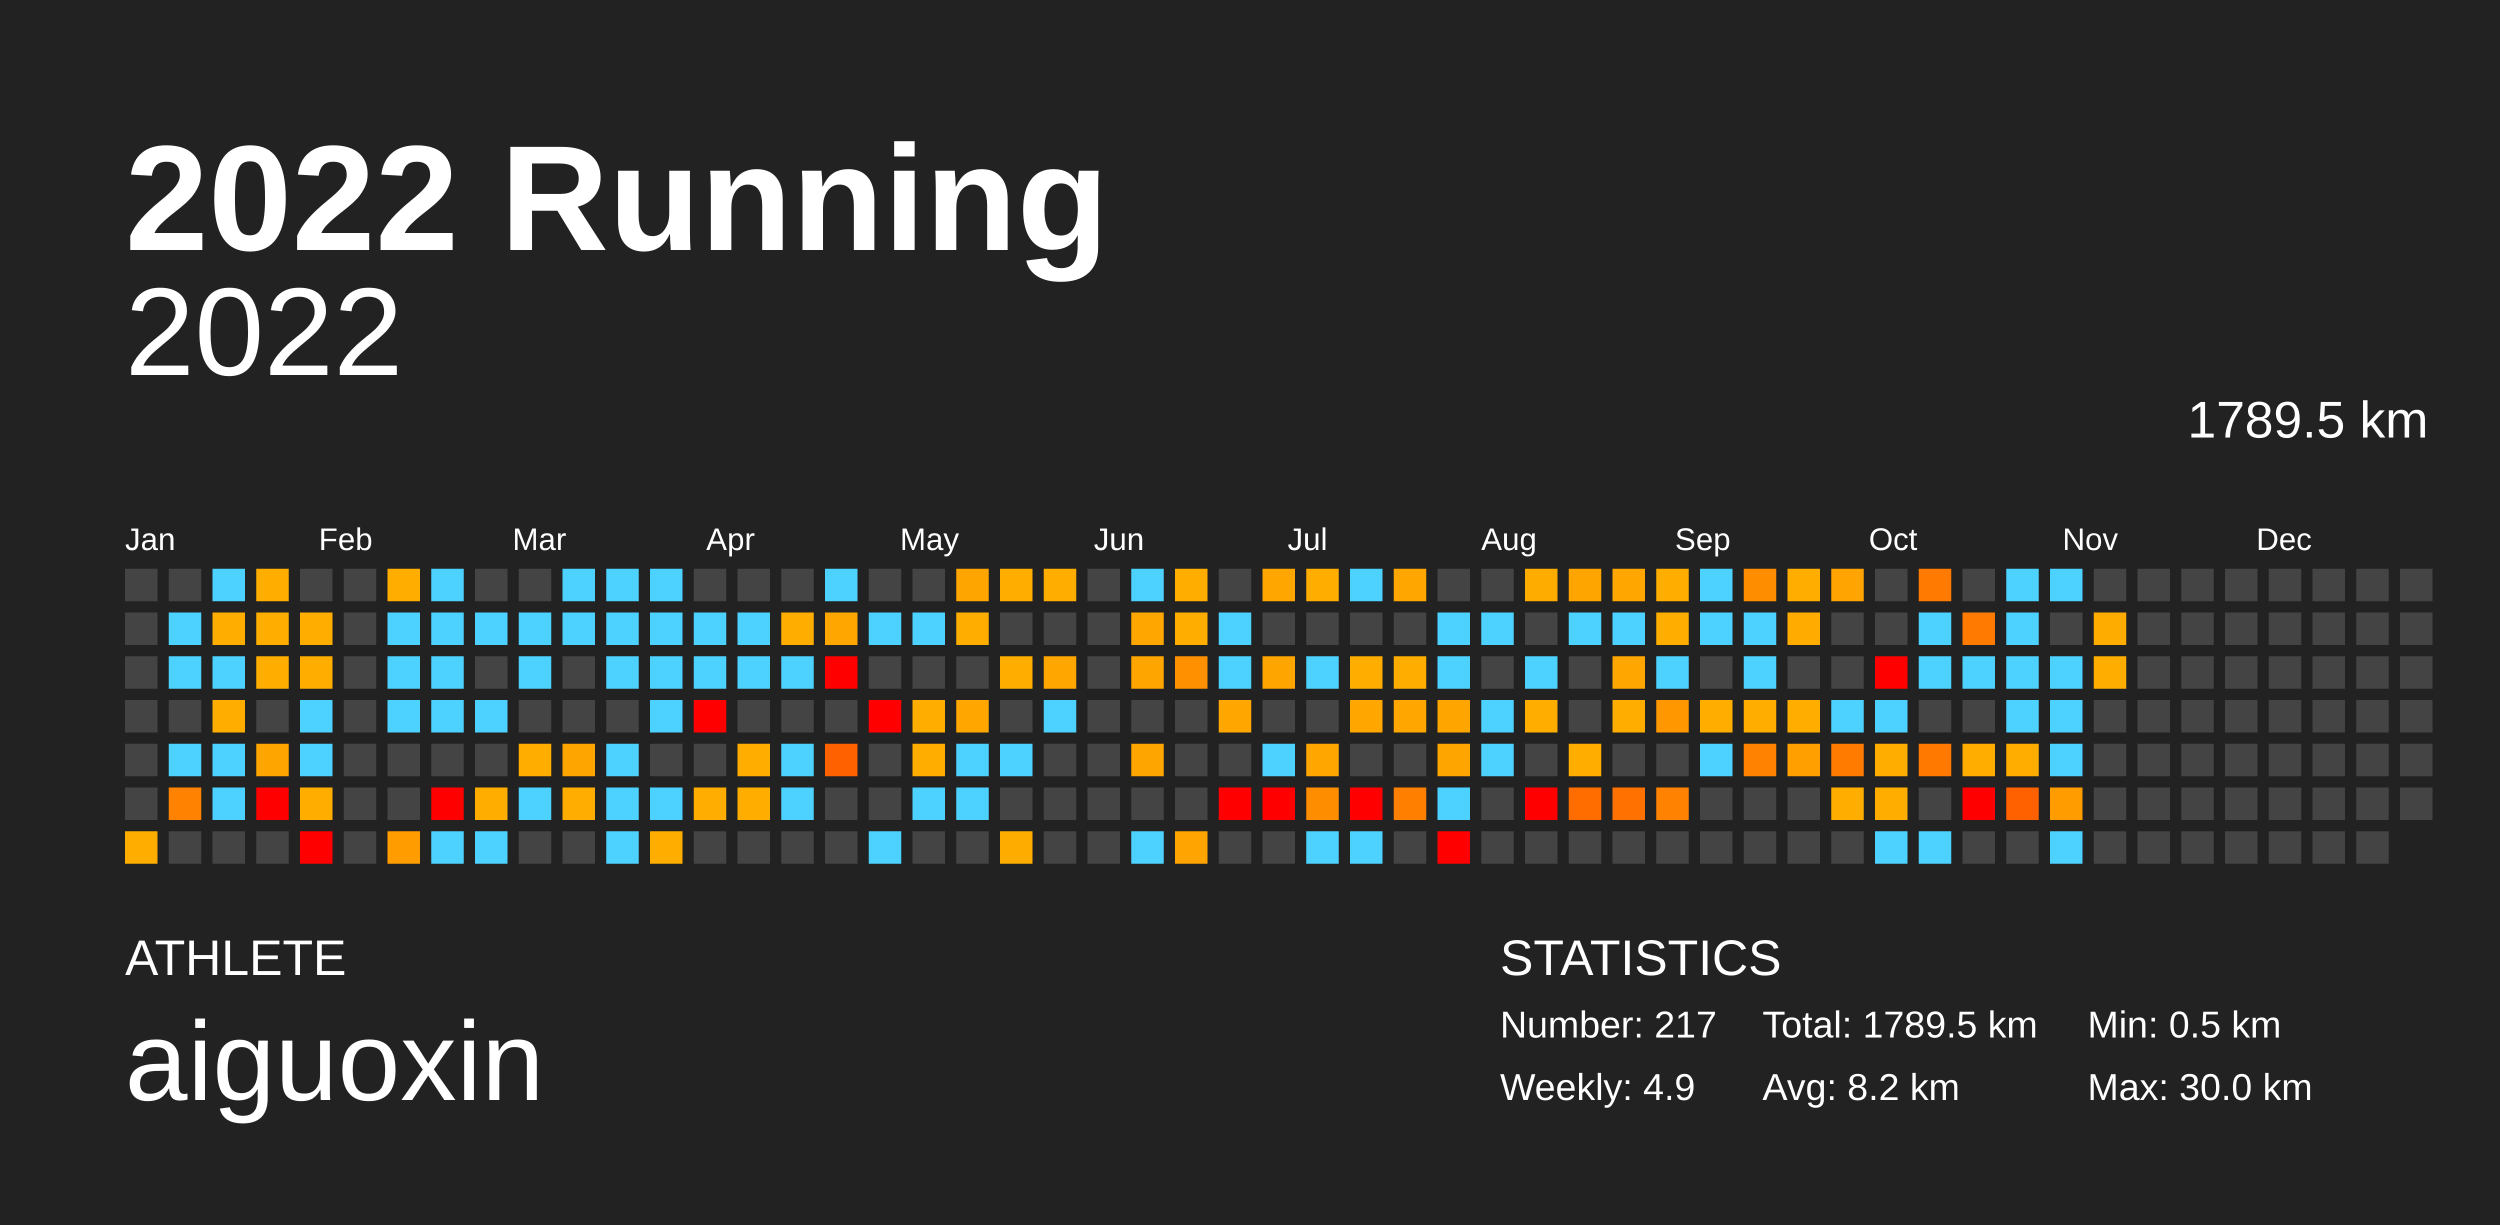
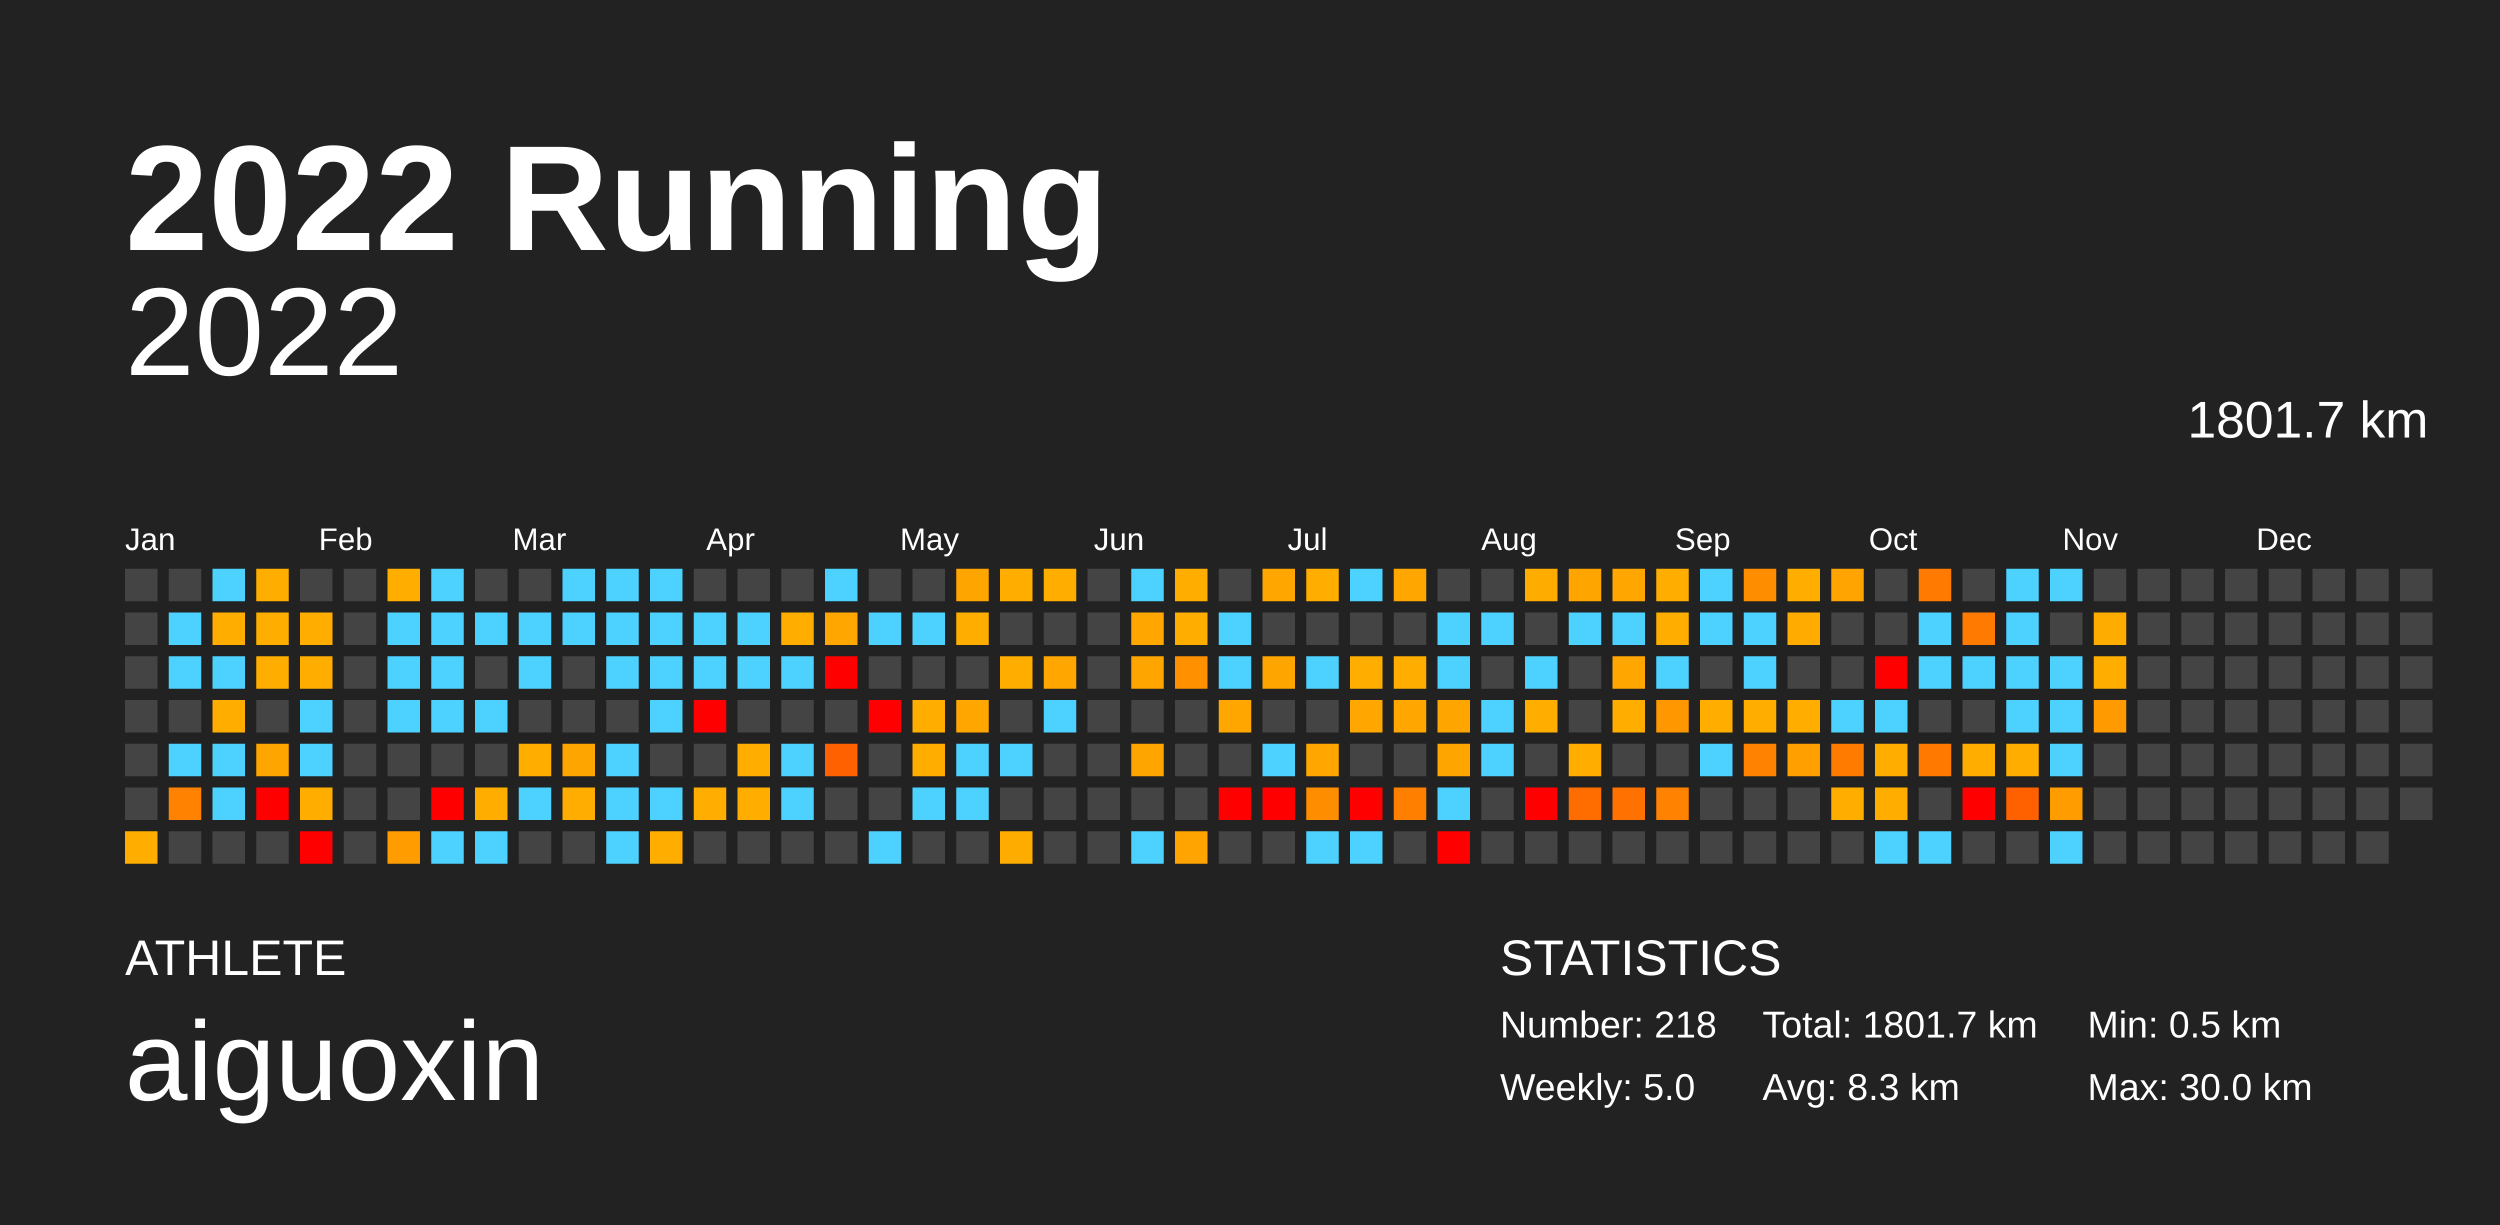
<svg xmlns="http://www.w3.org/2000/svg" baseProfile="full" height="98mm" version="1.1" viewBox="0,0,200,98" width="200mm">
  <defs />
  <rect fill="#222222" height="98" width="200" x="0" y="0" />
  <text fill="#FFFFFF" style="font-size:12px; font-family:Arial; font-weight:bold;" x="10" y="20">2022 Running</text>
  <text fill="#FFFFFF" style="font-size:4px; font-family:Arial" x="10" y="78">ATHLETE</text>
  <text fill="#FFFFFF" style="font-size:9px; font-family:Arial" x="10" y="88">aiguoxin</text>
  <text fill="#FFFFFF" style="font-size:4px; font-family:Arial" x="120" y="78">STATISTICS</text>
-   <text fill="#FFFFFF" style="font-size:3px; font-family:Arial" x="120" y="83">Number: 217</text>
-   <text fill="#FFFFFF" style="font-size:3px; font-family:Arial" x="120" y="88">Weekly: 4.9</text>
-   <text fill="#FFFFFF" style="font-size:3px; font-family:Arial" x="141" y="83">Total: 1789.5 km</text>
-   <text fill="#FFFFFF" style="font-size:3px; font-family:Arial" x="141" y="88">Avg: 8.2 km</text>
+   <text fill="#FFFFFF" style="font-size:3px; font-family:Arial" x="120" y="83">Number: 218</text>
+   <text fill="#FFFFFF" style="font-size:3px; font-family:Arial" x="120" y="88">Weekly: 5.0</text>
+   <text fill="#FFFFFF" style="font-size:3px; font-family:Arial" x="141" y="83">Total: 1801.7 km</text>
+   <text fill="#FFFFFF" style="font-size:3px; font-family:Arial" x="141" y="88">Avg: 8.3 km</text>
  <text fill="#FFFFFF" style="font-size:3px; font-family:Arial" x="167" y="83">Min: 0.5 km</text>
  <text fill="#FFFFFF" style="font-size:3px; font-family:Arial" x="167" y="88">Max: 30.0 km</text>
  <text alignment-baseline="hanging" fill="#FFFFFF" style="font-size:10.0px; font-family:Arial;" x="10" y="30">2022</text>
-   <text alignment-baseline="hanging" fill="#FFFFFF" style="font-size:4.125px; font-family:Arial;" x="175" y="35">1789.5 km</text>
+   <text alignment-baseline="hanging" fill="#FFFFFF" style="font-size:4.125px; font-family:Arial;" x="175" y="35">1801.7 km</text>
  <text fill="#FFFFFF" style="font-size:2.5px; font-family:Arial" x="10.0" y="44">Jan</text>
  <text fill="#FFFFFF" style="font-size:2.5px; font-family:Arial" x="25.5" y="44">Feb</text>
  <text fill="#FFFFFF" style="font-size:2.5px; font-family:Arial" x="41.0" y="44">Mar</text>
  <text fill="#FFFFFF" style="font-size:2.5px; font-family:Arial" x="56.5" y="44">Apr</text>
  <text fill="#FFFFFF" style="font-size:2.5px; font-family:Arial" x="72.0" y="44">May</text>
  <text fill="#FFFFFF" style="font-size:2.5px; font-family:Arial" x="87.5" y="44">Jun</text>
  <text fill="#FFFFFF" style="font-size:2.5px; font-family:Arial" x="103.0" y="44">Jul</text>
  <text fill="#FFFFFF" style="font-size:2.5px; font-family:Arial" x="118.5" y="44">Aug</text>
  <text fill="#FFFFFF" style="font-size:2.5px; font-family:Arial" x="134.0" y="44">Sep</text>
  <text fill="#FFFFFF" style="font-size:2.5px; font-family:Arial" x="149.5" y="44">Oct</text>
  <text fill="#FFFFFF" style="font-size:2.5px; font-family:Arial" x="165.0" y="44">Nov</text>
  <text fill="#FFFFFF" style="font-size:2.5px; font-family:Arial" x="180.5" y="44">Dec</text>
  <rect fill="#444444" height="2.6" width="2.6" x="10.0" y="45.5" />
  <rect fill="#444444" height="2.6" width="2.6" x="10.0" y="49.0" />
  <rect fill="#444444" height="2.6" width="2.6" x="10.0" y="52.5" />
  <rect fill="#444444" height="2.6" width="2.6" x="10.0" y="56.0" />
  <rect fill="#444444" height="2.6" width="2.6" x="10.0" y="59.5" />
  <rect fill="#444444" height="2.6" width="2.6" x="10.0" y="63.0" />
  <rect fill="#ffae00" height="2.6" width="2.6" x="10.0" y="66.5" />
  <rect fill="#444444" height="2.6" width="2.6" x="13.5" y="45.5" />
  <rect fill="#4dd2ff" height="2.6" width="2.6" x="13.5" y="49.0" />
  <rect fill="#4dd2ff" height="2.6" width="2.6" x="13.5" y="52.5" />
  <rect fill="#444444" height="2.6" width="2.6" x="13.5" y="56.0" />
  <rect fill="#4dd2ff" height="2.6" width="2.6" x="13.5" y="59.5" />
  <rect fill="#ff8300" height="2.6" width="2.6" x="13.5" y="63.0" />
  <rect fill="#444444" height="2.6" width="2.6" x="13.5" y="66.5" />
  <rect fill="#4dd2ff" height="2.6" width="2.6" x="17.0" y="45.5" />
  <rect fill="#ffae00" height="2.6" width="2.6" x="17.0" y="49.0" />
  <rect fill="#4dd2ff" height="2.6" width="2.6" x="17.0" y="52.5" />
  <rect fill="#ffae00" height="2.6" width="2.6" x="17.0" y="56.0" />
  <rect fill="#4dd2ff" height="2.6" width="2.6" x="17.0" y="59.5" />
  <rect fill="#4dd2ff" height="2.6" width="2.6" x="17.0" y="63.0" />
  <rect fill="#444444" height="2.6" width="2.6" x="17.0" y="66.5" />
  <rect fill="#ffae00" height="2.6" width="2.6" x="20.5" y="45.5" />
  <rect fill="#ffae00" height="2.6" width="2.6" x="20.5" y="49.0" />
  <rect fill="#ffae00" height="2.6" width="2.6" x="20.5" y="52.5" />
  <rect fill="#444444" height="2.6" width="2.6" x="20.5" y="56.0" />
  <rect fill="#ffa500" height="2.6" width="2.6" x="20.5" y="59.5" />
  <rect fill="red" height="2.6" width="2.6" x="20.5" y="63.0" />
  <rect fill="#444444" height="2.6" width="2.6" x="20.5" y="66.5" />
  <rect fill="#444444" height="2.6" width="2.6" x="24.0" y="45.5" />
  <rect fill="#ffae00" height="2.6" width="2.6" x="24.0" y="49.0" />
  <rect fill="#ffae00" height="2.6" width="2.6" x="24.0" y="52.5" />
  <rect fill="#4dd2ff" height="2.6" width="2.6" x="24.0" y="56.0" />
  <rect fill="#4dd2ff" height="2.6" width="2.6" x="24.0" y="59.5" />
  <rect fill="#ffae00" height="2.6" width="2.6" x="24.0" y="63.0" />
  <rect fill="red" height="2.6" width="2.6" x="24.0" y="66.5" />
  <rect fill="#444444" height="2.6" width="2.6" x="27.5" y="45.5" />
  <rect fill="#444444" height="2.6" width="2.6" x="27.5" y="49.0" />
  <rect fill="#444444" height="2.6" width="2.6" x="27.5" y="52.5" />
  <rect fill="#444444" height="2.6" width="2.6" x="27.5" y="56.0" />
  <rect fill="#444444" height="2.6" width="2.6" x="27.5" y="59.5" />
  <rect fill="#444444" height="2.6" width="2.6" x="27.5" y="63.0" />
  <rect fill="#444444" height="2.6" width="2.6" x="27.5" y="66.5" />
  <rect fill="#ffae00" height="2.6" width="2.6" x="31.0" y="45.5" />
  <rect fill="#4dd2ff" height="2.6" width="2.6" x="31.0" y="49.0" />
  <rect fill="#4dd2ff" height="2.6" width="2.6" x="31.0" y="52.5" />
  <rect fill="#4dd2ff" height="2.6" width="2.6" x="31.0" y="56.0" />
  <rect fill="#444444" height="2.6" width="2.6" x="31.0" y="59.5" />
  <rect fill="#444444" height="2.6" width="2.6" x="31.0" y="63.0" />
  <rect fill="#ff9d00" height="2.6" width="2.6" x="31.0" y="66.5" />
  <rect fill="#4dd2ff" height="2.6" width="2.6" x="34.5" y="45.5" />
  <rect fill="#4dd2ff" height="2.6" width="2.6" x="34.5" y="49.0" />
  <rect fill="#4dd2ff" height="2.6" width="2.6" x="34.5" y="52.5" />
  <rect fill="#4dd2ff" height="2.6" width="2.6" x="34.5" y="56.0" />
  <rect fill="#444444" height="2.6" width="2.6" x="34.5" y="59.5" />
  <rect fill="red" height="2.6" width="2.6" x="34.5" y="63.0" />
  <rect fill="#4dd2ff" height="2.6" width="2.6" x="34.5" y="66.5" />
  <rect fill="#444444" height="2.6" width="2.6" x="38.0" y="45.5" />
  <rect fill="#4dd2ff" height="2.6" width="2.6" x="38.0" y="49.0" />
  <rect fill="#444444" height="2.6" width="2.6" x="38.0" y="52.5" />
  <rect fill="#4dd2ff" height="2.6" width="2.6" x="38.0" y="56.0" />
  <rect fill="#444444" height="2.6" width="2.6" x="38.0" y="59.5" />
  <rect fill="#ffae00" height="2.6" width="2.6" x="38.0" y="63.0" />
  <rect fill="#4dd2ff" height="2.6" width="2.6" x="38.0" y="66.5" />
  <rect fill="#444444" height="2.6" width="2.6" x="41.5" y="45.5" />
  <rect fill="#4dd2ff" height="2.6" width="2.6" x="41.5" y="49.0" />
  <rect fill="#4dd2ff" height="2.6" width="2.6" x="41.5" y="52.5" />
  <rect fill="#444444" height="2.6" width="2.6" x="41.5" y="56.0" />
  <rect fill="#ffae00" height="2.6" width="2.6" x="41.5" y="59.5" />
  <rect fill="#4dd2ff" height="2.6" width="2.6" x="41.5" y="63.0" />
  <rect fill="#444444" height="2.6" width="2.6" x="41.5" y="66.5" />
  <rect fill="#4dd2ff" height="2.6" width="2.6" x="45.0" y="45.5" />
  <rect fill="#4dd2ff" height="2.6" width="2.6" x="45.0" y="49.0" />
  <rect fill="#444444" height="2.6" width="2.6" x="45.0" y="52.5" />
  <rect fill="#444444" height="2.6" width="2.6" x="45.0" y="56.0" />
  <rect fill="#ffa500" height="2.6" width="2.6" x="45.0" y="59.5" />
  <rect fill="#ffad00" height="2.6" width="2.6" x="45.0" y="63.0" />
  <rect fill="#444444" height="2.6" width="2.6" x="45.0" y="66.5" />
  <rect fill="#4dd2ff" height="2.6" width="2.6" x="48.5" y="45.5" />
  <rect fill="#4dd2ff" height="2.6" width="2.6" x="48.5" y="49.0" />
  <rect fill="#4dd2ff" height="2.6" width="2.6" x="48.5" y="52.5" />
  <rect fill="#444444" height="2.6" width="2.6" x="48.5" y="56.0" />
  <rect fill="#4dd2ff" height="2.6" width="2.6" x="48.5" y="59.5" />
  <rect fill="#4dd2ff" height="2.6" width="2.6" x="48.5" y="63.0" />
  <rect fill="#4dd2ff" height="2.6" width="2.6" x="48.5" y="66.5" />
  <rect fill="#4dd2ff" height="2.6" width="2.6" x="52.0" y="45.5" />
  <rect fill="#4dd2ff" height="2.6" width="2.6" x="52.0" y="49.0" />
  <rect fill="#4dd2ff" height="2.6" width="2.6" x="52.0" y="52.5" />
  <rect fill="#4dd2ff" height="2.6" width="2.6" x="52.0" y="56.0" />
  <rect fill="#444444" height="2.6" width="2.6" x="52.0" y="59.5" />
  <rect fill="#4dd2ff" height="2.6" width="2.6" x="52.0" y="63.0" />
  <rect fill="#ffae00" height="2.6" width="2.6" x="52.0" y="66.5" />
  <rect fill="#444444" height="2.6" width="2.6" x="55.5" y="45.5" />
  <rect fill="#4dd2ff" height="2.6" width="2.6" x="55.5" y="49.0" />
  <rect fill="#4dd2ff" height="2.6" width="2.6" x="55.5" y="52.5" />
  <rect fill="red" height="2.6" width="2.6" x="55.5" y="56.0" />
  <rect fill="#444444" height="2.6" width="2.6" x="55.5" y="59.5" />
  <rect fill="#ffad00" height="2.6" width="2.6" x="55.5" y="63.0" />
  <rect fill="#444444" height="2.6" width="2.6" x="55.5" y="66.5" />
  <rect fill="#444444" height="2.6" width="2.6" x="59.0" y="45.5" />
  <rect fill="#4dd2ff" height="2.6" width="2.6" x="59.0" y="49.0" />
  <rect fill="#4dd2ff" height="2.6" width="2.6" x="59.0" y="52.5" />
  <rect fill="#444444" height="2.6" width="2.6" x="59.0" y="56.0" />
  <rect fill="#ffae00" height="2.6" width="2.6" x="59.0" y="59.5" />
  <rect fill="#ffae00" height="2.6" width="2.6" x="59.0" y="63.0" />
  <rect fill="#444444" height="2.6" width="2.6" x="59.0" y="66.5" />
  <rect fill="#444444" height="2.6" width="2.6" x="62.5" y="45.5" />
  <rect fill="#ffae00" height="2.6" width="2.6" x="62.5" y="49.0" />
  <rect fill="#4dd2ff" height="2.6" width="2.6" x="62.5" y="52.5" />
  <rect fill="#444444" height="2.6" width="2.6" x="62.5" y="56.0" />
  <rect fill="#4dd2ff" height="2.6" width="2.6" x="62.5" y="59.5" />
  <rect fill="#4dd2ff" height="2.6" width="2.6" x="62.5" y="63.0" />
  <rect fill="#444444" height="2.6" width="2.6" x="62.5" y="66.5" />
  <rect fill="#4dd2ff" height="2.6" width="2.6" x="66.0" y="45.5" />
  <rect fill="#ffa600" height="2.6" width="2.6" x="66.0" y="49.0" />
  <rect fill="red" height="2.6" width="2.6" x="66.0" y="52.5" />
  <rect fill="#444444" height="2.6" width="2.6" x="66.0" y="56.0" />
  <rect fill="#ff6000" height="2.6" width="2.6" x="66.0" y="59.5" />
  <rect fill="#444444" height="2.6" width="2.6" x="66.0" y="63.0" />
  <rect fill="#444444" height="2.6" width="2.6" x="66.0" y="66.5" />
  <rect fill="#444444" height="2.6" width="2.6" x="69.5" y="45.5" />
  <rect fill="#4dd2ff" height="2.6" width="2.6" x="69.5" y="49.0" />
  <rect fill="#444444" height="2.6" width="2.6" x="69.5" y="52.5" />
  <rect fill="red" height="2.6" width="2.6" x="69.5" y="56.0" />
  <rect fill="#444444" height="2.6" width="2.6" x="69.5" y="59.5" />
  <rect fill="#444444" height="2.6" width="2.6" x="69.5" y="63.0" />
  <rect fill="#4dd2ff" height="2.6" width="2.6" x="69.5" y="66.5" />
  <rect fill="#444444" height="2.6" width="2.6" x="73.0" y="45.5" />
  <rect fill="#4dd2ff" height="2.6" width="2.6" x="73.0" y="49.0" />
  <rect fill="#444444" height="2.6" width="2.6" x="73.0" y="52.5" />
  <rect fill="#ffae00" height="2.6" width="2.6" x="73.0" y="56.0" />
  <rect fill="#ffae00" height="2.6" width="2.6" x="73.0" y="59.5" />
  <rect fill="#4dd2ff" height="2.6" width="2.6" x="73.0" y="63.0" />
  <rect fill="#444444" height="2.6" width="2.6" x="73.0" y="66.5" />
  <rect fill="#ffa500" height="2.6" width="2.6" x="76.5" y="45.5" />
  <rect fill="#ffae00" height="2.6" width="2.6" x="76.5" y="49.0" />
  <rect fill="#444444" height="2.6" width="2.6" x="76.5" y="52.5" />
  <rect fill="#ffa700" height="2.6" width="2.6" x="76.5" y="56.0" />
  <rect fill="#4dd2ff" height="2.6" width="2.6" x="76.5" y="59.5" />
  <rect fill="#4dd2ff" height="2.6" width="2.6" x="76.5" y="63.0" />
  <rect fill="#444444" height="2.6" width="2.6" x="76.5" y="66.5" />
  <rect fill="#ffae00" height="2.6" width="2.6" x="80.0" y="45.5" />
  <rect fill="#444444" height="2.6" width="2.6" x="80.0" y="49.0" />
  <rect fill="#ffae00" height="2.6" width="2.6" x="80.0" y="52.5" />
  <rect fill="#444444" height="2.6" width="2.6" x="80.0" y="56.0" />
  <rect fill="#4dd2ff" height="2.6" width="2.6" x="80.0" y="59.5" />
  <rect fill="#444444" height="2.6" width="2.6" x="80.0" y="63.0" />
  <rect fill="#ffac00" height="2.6" width="2.6" x="80.0" y="66.5" />
  <rect fill="#ffae00" height="2.6" width="2.6" x="83.5" y="45.5" />
  <rect fill="#444444" height="2.6" width="2.6" x="83.5" y="49.0" />
  <rect fill="#ffa600" height="2.6" width="2.6" x="83.5" y="52.5" />
  <rect fill="#4dd2ff" height="2.6" width="2.6" x="83.5" y="56.0" />
  <rect fill="#444444" height="2.6" width="2.6" x="83.5" y="59.5" />
  <rect fill="#444444" height="2.6" width="2.6" x="83.5" y="63.0" />
  <rect fill="#444444" height="2.6" width="2.6" x="83.5" y="66.5" />
  <rect fill="#444444" height="2.6" width="2.6" x="87.0" y="45.5" />
  <rect fill="#444444" height="2.6" width="2.6" x="87.0" y="49.0" />
  <rect fill="#444444" height="2.6" width="2.6" x="87.0" y="52.5" />
  <rect fill="#444444" height="2.6" width="2.6" x="87.0" y="56.0" />
  <rect fill="#444444" height="2.6" width="2.6" x="87.0" y="59.5" />
  <rect fill="#444444" height="2.6" width="2.6" x="87.0" y="63.0" />
  <rect fill="#444444" height="2.6" width="2.6" x="87.0" y="66.5" />
  <rect fill="#4dd2ff" height="2.6" width="2.6" x="90.5" y="45.5" />
  <rect fill="#ffa600" height="2.6" width="2.6" x="90.5" y="49.0" />
  <rect fill="#ffa500" height="2.6" width="2.6" x="90.5" y="52.5" />
  <rect fill="#444444" height="2.6" width="2.6" x="90.5" y="56.0" />
  <rect fill="#ffa500" height="2.6" width="2.6" x="90.5" y="59.5" />
  <rect fill="#444444" height="2.6" width="2.6" x="90.5" y="63.0" />
  <rect fill="#4dd2ff" height="2.6" width="2.6" x="90.5" y="66.5" />
  <rect fill="#ffae00" height="2.6" width="2.6" x="94.0" y="45.5" />
  <rect fill="#ffae00" height="2.6" width="2.6" x="94.0" y="49.0" />
  <rect fill="#ff9100" height="2.6" width="2.6" x="94.0" y="52.5" />
  <rect fill="#444444" height="2.6" width="2.6" x="94.0" y="56.0" />
  <rect fill="#444444" height="2.6" width="2.6" x="94.0" y="59.5" />
  <rect fill="#444444" height="2.6" width="2.6" x="94.0" y="63.0" />
  <rect fill="#ffa400" height="2.6" width="2.6" x="94.0" y="66.5" />
  <rect fill="#444444" height="2.6" width="2.6" x="97.5" y="45.5" />
  <rect fill="#4dd2ff" height="2.6" width="2.6" x="97.5" y="49.0" />
  <rect fill="#4dd2ff" height="2.6" width="2.6" x="97.5" y="52.5" />
  <rect fill="#ffa600" height="2.6" width="2.6" x="97.5" y="56.0" />
  <rect fill="#444444" height="2.6" width="2.6" x="97.5" y="59.5" />
  <rect fill="red" height="2.6" width="2.6" x="97.5" y="63.0" />
  <rect fill="#444444" height="2.6" width="2.6" x="97.5" y="66.5" />
  <rect fill="#ffa600" height="2.6" width="2.6" x="101.0" y="45.5" />
  <rect fill="#444444" height="2.6" width="2.6" x="101.0" y="49.0" />
  <rect fill="#ffa500" height="2.6" width="2.6" x="101.0" y="52.5" />
  <rect fill="#444444" height="2.6" width="2.6" x="101.0" y="56.0" />
  <rect fill="#4dd2ff" height="2.6" width="2.6" x="101.0" y="59.5" />
  <rect fill="red" height="2.6" width="2.6" x="101.0" y="63.0" />
  <rect fill="#444444" height="2.6" width="2.6" x="101.0" y="66.5" />
  <rect fill="#ffae00" height="2.6" width="2.6" x="104.5" y="45.5" />
  <rect fill="#444444" height="2.6" width="2.6" x="104.5" y="49.0" />
  <rect fill="#4dd2ff" height="2.6" width="2.6" x="104.5" y="52.5" />
  <rect fill="#444444" height="2.6" width="2.6" x="104.5" y="56.0" />
  <rect fill="#ffa600" height="2.6" width="2.6" x="104.5" y="59.5" />
  <rect fill="#ff8d00" height="2.6" width="2.6" x="104.5" y="63.0" />
  <rect fill="#4dd2ff" height="2.6" width="2.6" x="104.5" y="66.5" />
  <rect fill="#4dd2ff" height="2.6" width="2.6" x="108.0" y="45.5" />
  <rect fill="#444444" height="2.6" width="2.6" x="108.0" y="49.0" />
  <rect fill="#ffae00" height="2.6" width="2.6" x="108.0" y="52.5" />
  <rect fill="#ffa600" height="2.6" width="2.6" x="108.0" y="56.0" />
  <rect fill="#444444" height="2.6" width="2.6" x="108.0" y="59.5" />
  <rect fill="red" height="2.6" width="2.6" x="108.0" y="63.0" />
  <rect fill="#4dd2ff" height="2.6" width="2.6" x="108.0" y="66.5" />
  <rect fill="#ffa600" height="2.6" width="2.6" x="111.5" y="45.5" />
  <rect fill="#444444" height="2.6" width="2.6" x="111.5" y="49.0" />
  <rect fill="#ffae00" height="2.6" width="2.6" x="111.5" y="52.5" />
  <rect fill="#ffa600" height="2.6" width="2.6" x="111.5" y="56.0" />
  <rect fill="#444444" height="2.6" width="2.6" x="111.5" y="59.5" />
  <rect fill="#ff8000" height="2.6" width="2.6" x="111.5" y="63.0" />
  <rect fill="#444444" height="2.6" width="2.6" x="111.5" y="66.5" />
  <rect fill="#444444" height="2.6" width="2.6" x="115.0" y="45.5" />
  <rect fill="#4dd2ff" height="2.6" width="2.6" x="115.0" y="49.0" />
  <rect fill="#4dd2ff" height="2.6" width="2.6" x="115.0" y="52.5" />
  <rect fill="#ffa500" height="2.6" width="2.6" x="115.0" y="56.0" />
  <rect fill="#ffa500" height="2.6" width="2.6" x="115.0" y="59.5" />
  <rect fill="#4dd2ff" height="2.6" width="2.6" x="115.0" y="63.0" />
  <rect fill="red" height="2.6" width="2.6" x="115.0" y="66.5" />
  <rect fill="#444444" height="2.6" width="2.6" x="118.5" y="45.5" />
  <rect fill="#4dd2ff" height="2.6" width="2.6" x="118.5" y="49.0" />
  <rect fill="#444444" height="2.6" width="2.6" x="118.5" y="52.5" />
  <rect fill="#4dd2ff" height="2.6" width="2.6" x="118.5" y="56.0" />
  <rect fill="#4dd2ff" height="2.6" width="2.6" x="118.5" y="59.5" />
  <rect fill="#444444" height="2.6" width="2.6" x="118.5" y="63.0" />
  <rect fill="#444444" height="2.6" width="2.6" x="118.5" y="66.5" />
  <rect fill="#ffac00" height="2.6" width="2.6" x="122.0" y="45.5" />
  <rect fill="#444444" height="2.6" width="2.6" x="122.0" y="49.0" />
  <rect fill="#4dd2ff" height="2.6" width="2.6" x="122.0" y="52.5" />
  <rect fill="#ffae00" height="2.6" width="2.6" x="122.0" y="56.0" />
  <rect fill="#444444" height="2.6" width="2.6" x="122.0" y="59.5" />
  <rect fill="red" height="2.6" width="2.6" x="122.0" y="63.0" />
  <rect fill="#444444" height="2.6" width="2.6" x="122.0" y="66.5" />
  <rect fill="#ffa500" height="2.6" width="2.6" x="125.5" y="45.5" />
  <rect fill="#4dd2ff" height="2.6" width="2.6" x="125.5" y="49.0" />
  <rect fill="#444444" height="2.6" width="2.6" x="125.5" y="52.5" />
  <rect fill="#444444" height="2.6" width="2.6" x="125.5" y="56.0" />
  <rect fill="#ffae00" height="2.6" width="2.6" x="125.5" y="59.5" />
  <rect fill="#ff6d00" height="2.6" width="2.6" x="125.5" y="63.0" />
  <rect fill="#444444" height="2.6" width="2.6" x="125.5" y="66.5" />
  <rect fill="#ffa600" height="2.6" width="2.6" x="129.0" y="45.5" />
  <rect fill="#4dd2ff" height="2.6" width="2.6" x="129.0" y="49.0" />
  <rect fill="#ffa600" height="2.6" width="2.6" x="129.0" y="52.5" />
  <rect fill="#ffae00" height="2.6" width="2.6" x="129.0" y="56.0" />
  <rect fill="#444444" height="2.6" width="2.6" x="129.0" y="59.5" />
  <rect fill="#ff7100" height="2.6" width="2.6" x="129.0" y="63.0" />
  <rect fill="#444444" height="2.6" width="2.6" x="129.0" y="66.5" />
  <rect fill="#ffae00" height="2.6" width="2.6" x="132.5" y="45.5" />
  <rect fill="#ffae00" height="2.6" width="2.6" x="132.5" y="49.0" />
  <rect fill="#4dd2ff" height="2.6" width="2.6" x="132.5" y="52.5" />
  <rect fill="#ff9800" height="2.6" width="2.6" x="132.5" y="56.0" />
  <rect fill="#444444" height="2.6" width="2.6" x="132.5" y="59.5" />
  <rect fill="#ff8300" height="2.6" width="2.6" x="132.5" y="63.0" />
  <rect fill="#444444" height="2.6" width="2.6" x="132.5" y="66.5" />
  <rect fill="#4dd2ff" height="2.6" width="2.6" x="136.0" y="45.5" />
  <rect fill="#4dd2ff" height="2.6" width="2.6" x="136.0" y="49.0" />
  <rect fill="#444444" height="2.6" width="2.6" x="136.0" y="52.5" />
  <rect fill="#ffae00" height="2.6" width="2.6" x="136.0" y="56.0" />
  <rect fill="#4dd2ff" height="2.6" width="2.6" x="136.0" y="59.5" />
  <rect fill="#444444" height="2.6" width="2.6" x="136.0" y="63.0" />
  <rect fill="#444444" height="2.6" width="2.6" x="136.0" y="66.5" />
  <rect fill="#ff8d00" height="2.6" width="2.6" x="139.5" y="45.5" />
  <rect fill="#4dd2ff" height="2.6" width="2.6" x="139.5" y="49.0" />
  <rect fill="#4dd2ff" height="2.6" width="2.6" x="139.5" y="52.5" />
  <rect fill="#ffae00" height="2.6" width="2.6" x="139.5" y="56.0" />
  <rect fill="#ff8300" height="2.6" width="2.6" x="139.5" y="59.5" />
  <rect fill="#444444" height="2.6" width="2.6" x="139.5" y="63.0" />
  <rect fill="#444444" height="2.6" width="2.6" x="139.5" y="66.5" />
  <rect fill="#ffae00" height="2.6" width="2.6" x="143.0" y="45.5" />
  <rect fill="#ffab00" height="2.6" width="2.6" x="143.0" y="49.0" />
  <rect fill="#444444" height="2.6" width="2.6" x="143.0" y="52.5" />
  <rect fill="#ffae00" height="2.6" width="2.6" x="143.0" y="56.0" />
  <rect fill="#ff9f00" height="2.6" width="2.6" x="143.0" y="59.5" />
  <rect fill="#444444" height="2.6" width="2.6" x="143.0" y="63.0" />
  <rect fill="#444444" height="2.6" width="2.6" x="143.0" y="66.5" />
  <rect fill="#ffa400" height="2.6" width="2.6" x="146.5" y="45.5" />
  <rect fill="#444444" height="2.6" width="2.6" x="146.5" y="49.0" />
  <rect fill="#444444" height="2.6" width="2.6" x="146.5" y="52.5" />
  <rect fill="#4dd2ff" height="2.6" width="2.6" x="146.5" y="56.0" />
  <rect fill="#ff7b00" height="2.6" width="2.6" x="146.5" y="59.5" />
  <rect fill="#ffae00" height="2.6" width="2.6" x="146.5" y="63.0" />
  <rect fill="#444444" height="2.6" width="2.6" x="146.5" y="66.5" />
  <rect fill="#444444" height="2.6" width="2.6" x="150.0" y="45.5" />
  <rect fill="#444444" height="2.6" width="2.6" x="150.0" y="49.0" />
  <rect fill="red" height="2.6" width="2.6" x="150.0" y="52.5" />
  <rect fill="#4dd2ff" height="2.6" width="2.6" x="150.0" y="56.0" />
  <rect fill="#ffae00" height="2.6" width="2.6" x="150.0" y="59.5" />
  <rect fill="#ffae00" height="2.6" width="2.6" x="150.0" y="63.0" />
  <rect fill="#4dd2ff" height="2.6" width="2.6" x="150.0" y="66.5" />
  <rect fill="#ff7a00" height="2.6" width="2.6" x="153.5" y="45.5" />
  <rect fill="#4dd2ff" height="2.6" width="2.6" x="153.5" y="49.0" />
  <rect fill="#4dd2ff" height="2.6" width="2.6" x="153.5" y="52.5" />
  <rect fill="#444444" height="2.6" width="2.6" x="153.5" y="56.0" />
  <rect fill="#ff7900" height="2.6" width="2.6" x="153.5" y="59.5" />
  <rect fill="#444444" height="2.6" width="2.6" x="153.5" y="63.0" />
  <rect fill="#4dd2ff" height="2.6" width="2.6" x="153.5" y="66.5" />
  <rect fill="#444444" height="2.6" width="2.6" x="157.0" y="45.5" />
  <rect fill="#ff7a00" height="2.6" width="2.6" x="157.0" y="49.0" />
  <rect fill="#4dd2ff" height="2.6" width="2.6" x="157.0" y="52.5" />
  <rect fill="#444444" height="2.6" width="2.6" x="157.0" y="56.0" />
  <rect fill="#ffae00" height="2.6" width="2.6" x="157.0" y="59.5" />
  <rect fill="red" height="2.6" width="2.6" x="157.0" y="63.0" />
  <rect fill="#444444" height="2.6" width="2.6" x="157.0" y="66.5" />
  <rect fill="#4dd2ff" height="2.6" width="2.6" x="160.5" y="45.5" />
  <rect fill="#4dd2ff" height="2.6" width="2.6" x="160.5" y="49.0" />
  <rect fill="#4dd2ff" height="2.6" width="2.6" x="160.5" y="52.5" />
  <rect fill="#4dd2ff" height="2.6" width="2.6" x="160.5" y="56.0" />
  <rect fill="#ffae00" height="2.6" width="2.6" x="160.5" y="59.5" />
  <rect fill="#ff6000" height="2.6" width="2.6" x="160.5" y="63.0" />
  <rect fill="#444444" height="2.6" width="2.6" x="160.5" y="66.5" />
  <rect fill="#4dd2ff" height="2.6" width="2.6" x="164.0" y="45.5" />
  <rect fill="#444444" height="2.6" width="2.6" x="164.0" y="49.0" />
  <rect fill="#4dd2ff" height="2.6" width="2.6" x="164.0" y="52.5" />
  <rect fill="#4dd2ff" height="2.6" width="2.6" x="164.0" y="56.0" />
  <rect fill="#4dd2ff" height="2.6" width="2.6" x="164.0" y="59.5" />
  <rect fill="#ff9c00" height="2.6" width="2.6" x="164.0" y="63.0" />
  <rect fill="#4dd2ff" height="2.6" width="2.6" x="164.0" y="66.5" />
  <rect fill="#444444" height="2.6" width="2.6" x="167.5" y="45.5" />
  <rect fill="#ffac00" height="2.6" width="2.6" x="167.5" y="49.0" />
  <rect fill="#ffae00" height="2.6" width="2.6" x="167.5" y="52.5" />
-   <rect fill="#444444" height="2.6" width="2.6" x="167.5" y="56.0" />
+   <rect fill="#ff9b00" height="2.6" width="2.6" x="167.5" y="56.0" />
  <rect fill="#444444" height="2.6" width="2.6" x="167.5" y="59.5" />
  <rect fill="#444444" height="2.6" width="2.6" x="167.5" y="63.0" />
  <rect fill="#444444" height="2.6" width="2.6" x="167.5" y="66.5" />
  <rect fill="#444444" height="2.6" width="2.6" x="171.0" y="45.5" />
  <rect fill="#444444" height="2.6" width="2.6" x="171.0" y="49.0" />
  <rect fill="#444444" height="2.6" width="2.6" x="171.0" y="52.5" />
  <rect fill="#444444" height="2.6" width="2.6" x="171.0" y="56.0" />
  <rect fill="#444444" height="2.6" width="2.6" x="171.0" y="59.5" />
  <rect fill="#444444" height="2.6" width="2.6" x="171.0" y="63.0" />
  <rect fill="#444444" height="2.6" width="2.6" x="171.0" y="66.5" />
  <rect fill="#444444" height="2.6" width="2.6" x="174.5" y="45.5" />
  <rect fill="#444444" height="2.6" width="2.6" x="174.5" y="49.0" />
  <rect fill="#444444" height="2.6" width="2.6" x="174.5" y="52.5" />
  <rect fill="#444444" height="2.6" width="2.6" x="174.5" y="56.0" />
  <rect fill="#444444" height="2.6" width="2.6" x="174.5" y="59.5" />
  <rect fill="#444444" height="2.6" width="2.6" x="174.5" y="63.0" />
  <rect fill="#444444" height="2.6" width="2.6" x="174.5" y="66.5" />
  <rect fill="#444444" height="2.6" width="2.6" x="178.0" y="45.5" />
  <rect fill="#444444" height="2.6" width="2.6" x="178.0" y="49.0" />
  <rect fill="#444444" height="2.6" width="2.6" x="178.0" y="52.5" />
  <rect fill="#444444" height="2.6" width="2.6" x="178.0" y="56.0" />
  <rect fill="#444444" height="2.6" width="2.6" x="178.0" y="59.5" />
  <rect fill="#444444" height="2.6" width="2.6" x="178.0" y="63.0" />
  <rect fill="#444444" height="2.6" width="2.6" x="178.0" y="66.5" />
  <rect fill="#444444" height="2.6" width="2.6" x="181.5" y="45.5" />
  <rect fill="#444444" height="2.6" width="2.6" x="181.5" y="49.0" />
  <rect fill="#444444" height="2.6" width="2.6" x="181.5" y="52.5" />
  <rect fill="#444444" height="2.6" width="2.6" x="181.5" y="56.0" />
  <rect fill="#444444" height="2.6" width="2.6" x="181.5" y="59.5" />
  <rect fill="#444444" height="2.6" width="2.6" x="181.5" y="63.0" />
  <rect fill="#444444" height="2.6" width="2.6" x="181.5" y="66.5" />
  <rect fill="#444444" height="2.6" width="2.6" x="185.0" y="45.5" />
  <rect fill="#444444" height="2.6" width="2.6" x="185.0" y="49.0" />
  <rect fill="#444444" height="2.6" width="2.6" x="185.0" y="52.5" />
  <rect fill="#444444" height="2.6" width="2.6" x="185.0" y="56.0" />
  <rect fill="#444444" height="2.6" width="2.6" x="185.0" y="59.5" />
  <rect fill="#444444" height="2.6" width="2.6" x="185.0" y="63.0" />
  <rect fill="#444444" height="2.6" width="2.6" x="185.0" y="66.5" />
  <rect fill="#444444" height="2.6" width="2.6" x="188.5" y="45.5" />
  <rect fill="#444444" height="2.6" width="2.6" x="188.5" y="49.0" />
  <rect fill="#444444" height="2.6" width="2.6" x="188.5" y="52.5" />
  <rect fill="#444444" height="2.6" width="2.6" x="188.5" y="56.0" />
  <rect fill="#444444" height="2.6" width="2.6" x="188.5" y="59.5" />
  <rect fill="#444444" height="2.6" width="2.6" x="188.5" y="63.0" />
  <rect fill="#444444" height="2.6" width="2.6" x="188.5" y="66.5" />
  <rect fill="#444444" height="2.6" width="2.6" x="192.0" y="45.5" />
  <rect fill="#444444" height="2.6" width="2.6" x="192.0" y="49.0" />
  <rect fill="#444444" height="2.6" width="2.6" x="192.0" y="52.5" />
  <rect fill="#444444" height="2.6" width="2.6" x="192.0" y="56.0" />
  <rect fill="#444444" height="2.6" width="2.6" x="192.0" y="59.5" />
  <rect fill="#444444" height="2.6" width="2.6" x="192.0" y="63.0" />
</svg>
